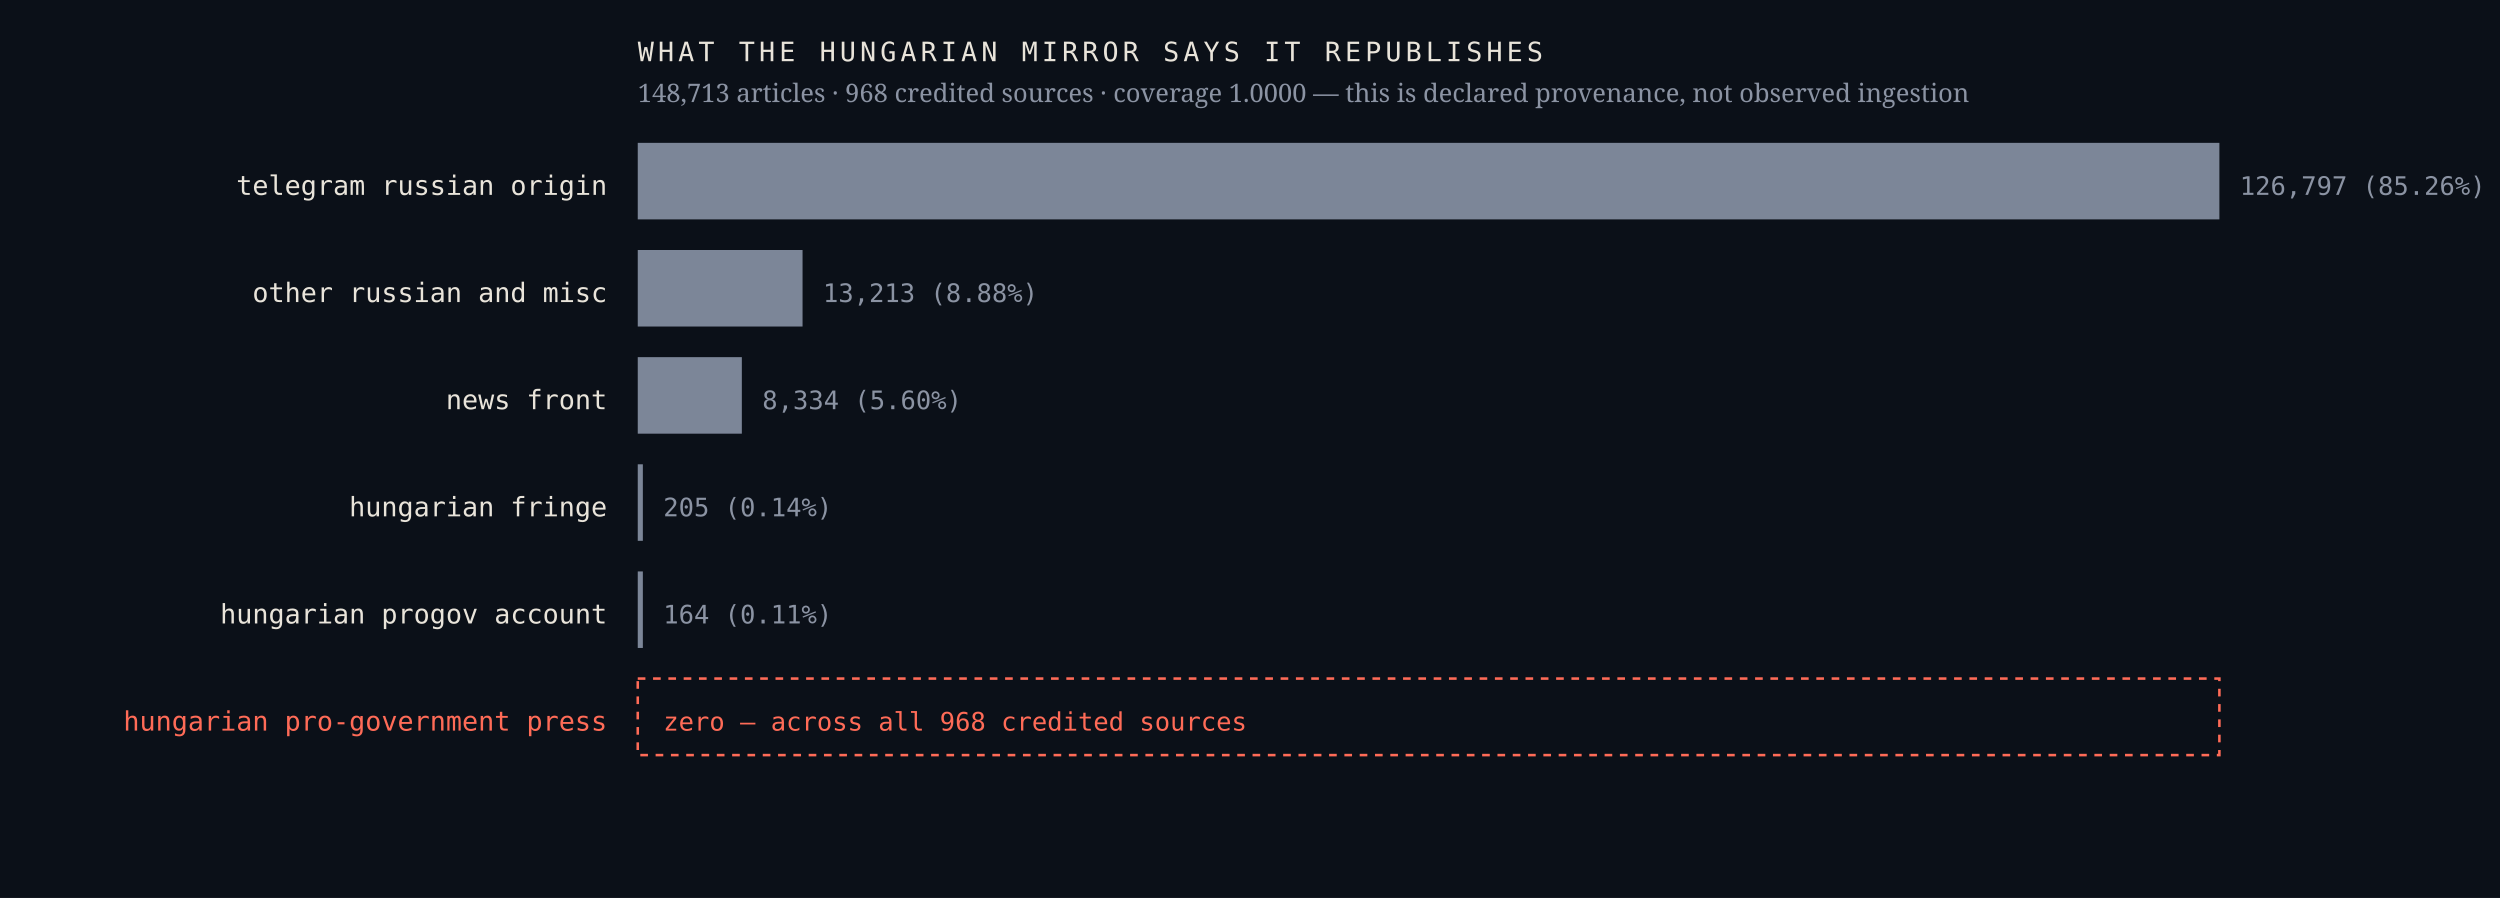
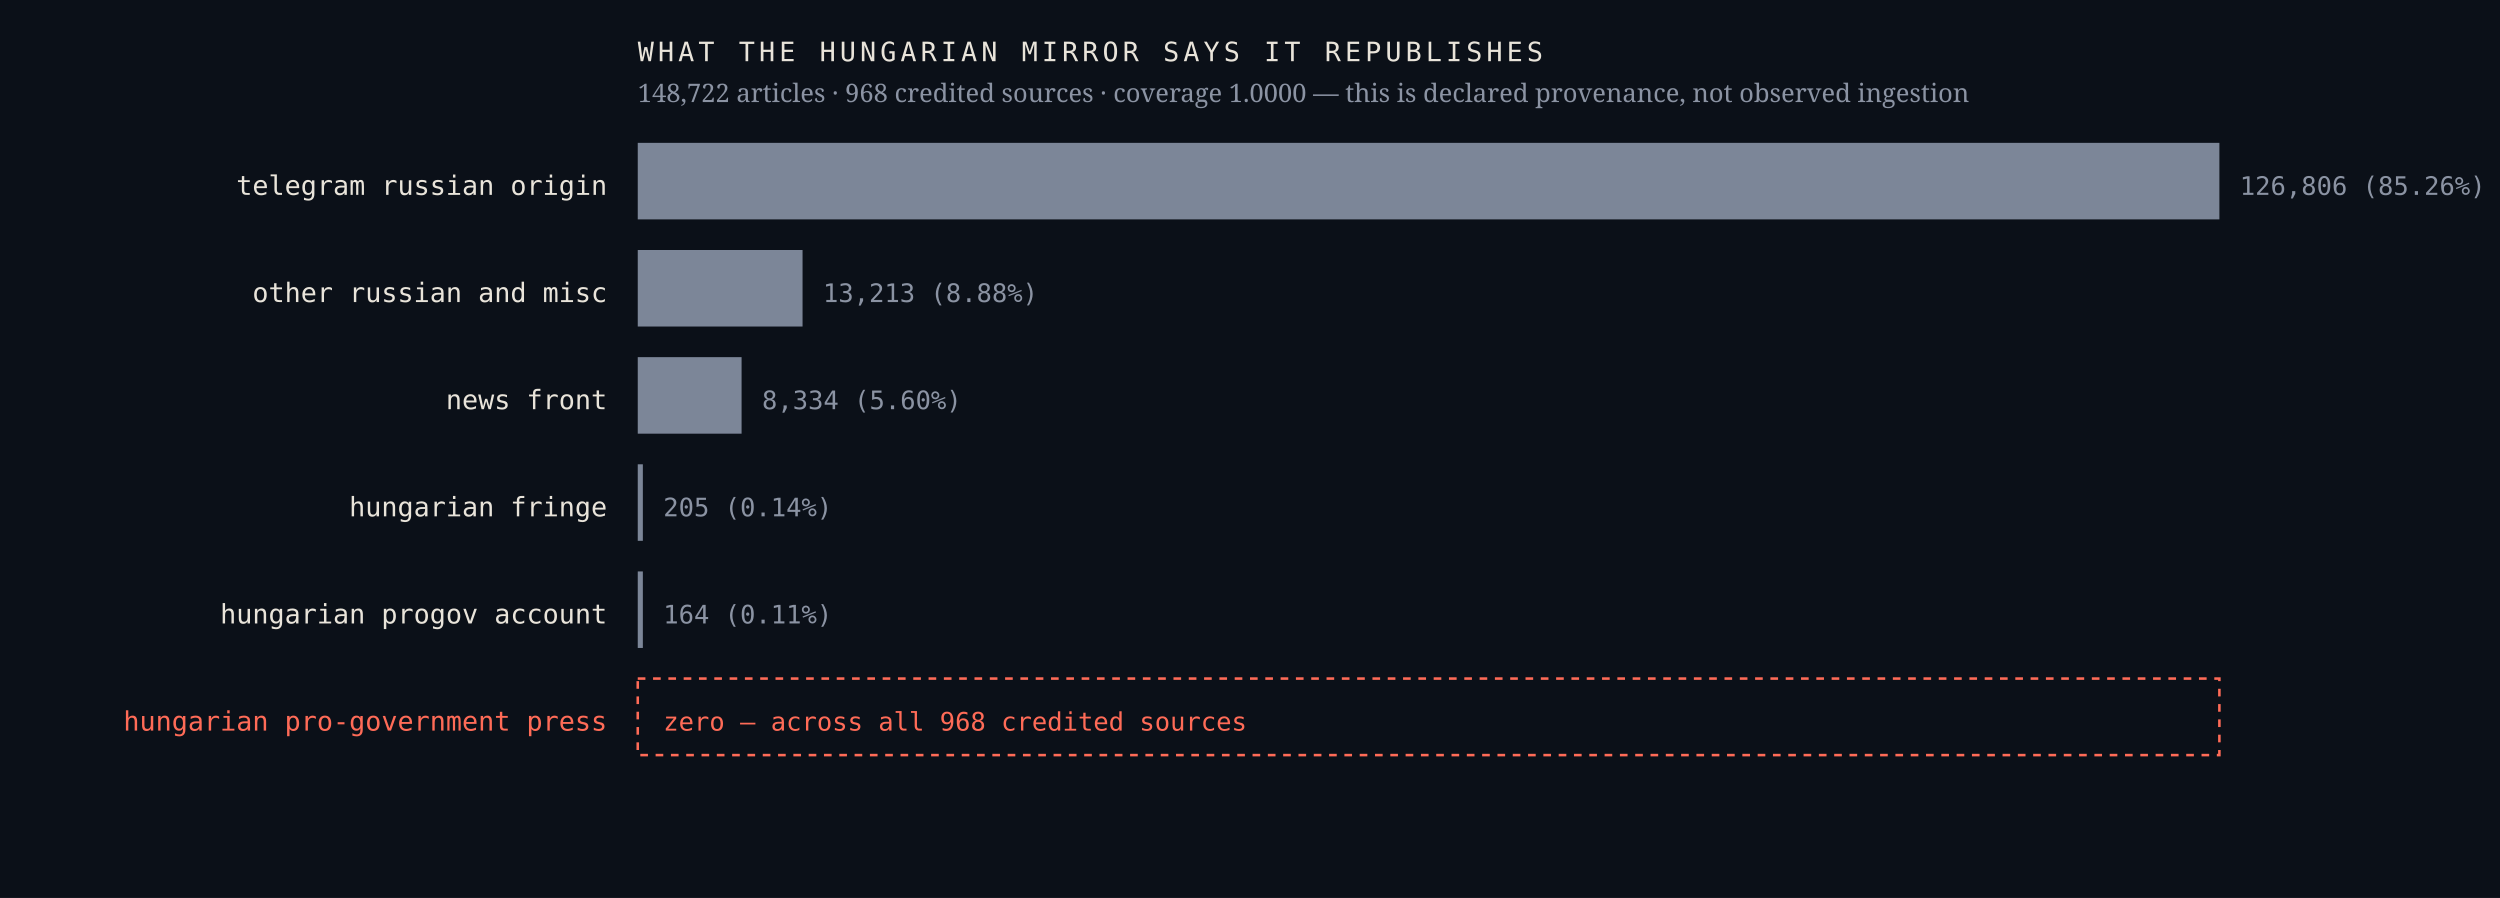
<svg xmlns="http://www.w3.org/2000/svg" viewBox="0 0 980 352" width="980" height="352" role="img" aria-label="Sources the Hungarian mirror credits, by article count, with an explicit zero row for the Hungarian pro-government press">
  <rect width="980" height="352" fill="#0b1018" />
  <text x="238.0" y="76.4" font-family="ui-monospace,'IBM Plex Mono',Menlo,monospace" font-size="10.5" font-weight="400" letter-spacing="0" fill="#e9e4da" text-anchor="end">telegram russian origin</text>
  <rect x="250" y="56" width="620.0" height="30" fill="#7c8698" />
-   <text x="878.0" y="76.4" font-family="ui-monospace,'IBM Plex Mono',Menlo,monospace" font-size="10" font-weight="400" letter-spacing="0" fill="#8b93a3" text-anchor="start">126,797  (85.26%)</text>
+   <text x="878.0" y="76.4" font-family="ui-monospace,'IBM Plex Mono',Menlo,monospace" font-size="10" font-weight="400" letter-spacing="0" fill="#8b93a3" text-anchor="start">126,806  (85.26%)</text>
  <text x="238.0" y="118.4" font-family="ui-monospace,'IBM Plex Mono',Menlo,monospace" font-size="10.5" font-weight="400" letter-spacing="0" fill="#e9e4da" text-anchor="end">other russian and misc</text>
  <rect x="250" y="98" width="64.6" height="30" fill="#7c8698" />
  <text x="322.6" y="118.4" font-family="ui-monospace,'IBM Plex Mono',Menlo,monospace" font-size="10" font-weight="400" letter-spacing="0" fill="#8b93a3" text-anchor="start">13,213  (8.88%)</text>
  <text x="238.0" y="160.4" font-family="ui-monospace,'IBM Plex Mono',Menlo,monospace" font-size="10.5" font-weight="400" letter-spacing="0" fill="#e9e4da" text-anchor="end">news front</text>
-   <rect x="250" y="140" width="40.8" height="30" fill="#7c8698" />
-   <text x="298.8" y="160.4" font-family="ui-monospace,'IBM Plex Mono',Menlo,monospace" font-size="10" font-weight="400" letter-spacing="0" fill="#8b93a3" text-anchor="start">8,334  (5.60%)</text>
+   <rect x="250" y="140" width="40.7" height="30" fill="#7c8698" />
+   <text x="298.7" y="160.4" font-family="ui-monospace,'IBM Plex Mono',Menlo,monospace" font-size="10" font-weight="400" letter-spacing="0" fill="#8b93a3" text-anchor="start">8,334  (5.60%)</text>
  <text x="238.0" y="202.4" font-family="ui-monospace,'IBM Plex Mono',Menlo,monospace" font-size="10.5" font-weight="400" letter-spacing="0" fill="#e9e4da" text-anchor="end">hungarian fringe</text>
  <rect x="250" y="182" width="2.0" height="30" fill="#7c8698" />
  <text x="260.0" y="202.4" font-family="ui-monospace,'IBM Plex Mono',Menlo,monospace" font-size="10" font-weight="400" letter-spacing="0" fill="#8b93a3" text-anchor="start">205  (0.14%)</text>
  <text x="238.0" y="244.4" font-family="ui-monospace,'IBM Plex Mono',Menlo,monospace" font-size="10.5" font-weight="400" letter-spacing="0" fill="#e9e4da" text-anchor="end">hungarian progov account</text>
  <rect x="250" y="224" width="2.0" height="30" fill="#7c8698" />
  <text x="260.0" y="244.4" font-family="ui-monospace,'IBM Plex Mono',Menlo,monospace" font-size="10" font-weight="400" letter-spacing="0" fill="#8b93a3" text-anchor="start">164  (0.11%)</text>
  <text x="238.0" y="286.4" font-family="ui-monospace,'IBM Plex Mono',Menlo,monospace" font-size="10.5" font-weight="500" letter-spacing="0" fill="#ff6b57" text-anchor="end">hungarian pro-government press</text>
  <rect x="250" y="266" width="620" height="30" fill="none" stroke="#ff6b57" stroke-width="1" stroke-dasharray="3 3" />
  <text x="260.0" y="286.4" font-family="ui-monospace,'IBM Plex Mono',Menlo,monospace" font-size="10" font-weight="500" letter-spacing="0" fill="#ff6b57" text-anchor="start">zero — across all 968 credited sources</text>
  <text x="250.0" y="24.0" font-family="ui-monospace,'IBM Plex Mono',Menlo,monospace" font-size="10.5" font-weight="400" letter-spacing="1.6" fill="#e9e4da" text-anchor="start">WHAT THE HUNGARIAN MIRROR SAYS IT REPUBLISHES</text>
-   <text x="250.0" y="40.0" font-family="'Newsreader',Georgia,serif" font-size="10" font-weight="400" letter-spacing="0" fill="#8b93a3" text-anchor="start">148,713 articles · 968 credited sources · coverage 1.0000 — this is declared provenance, not observed ingestion</text>
+   <text x="250.0" y="40.0" font-family="'Newsreader',Georgia,serif" font-size="10" font-weight="400" letter-spacing="0" fill="#8b93a3" text-anchor="start">148,722 articles · 968 credited sources · coverage 1.0000 — this is declared provenance, not observed ingestion</text>
</svg>
